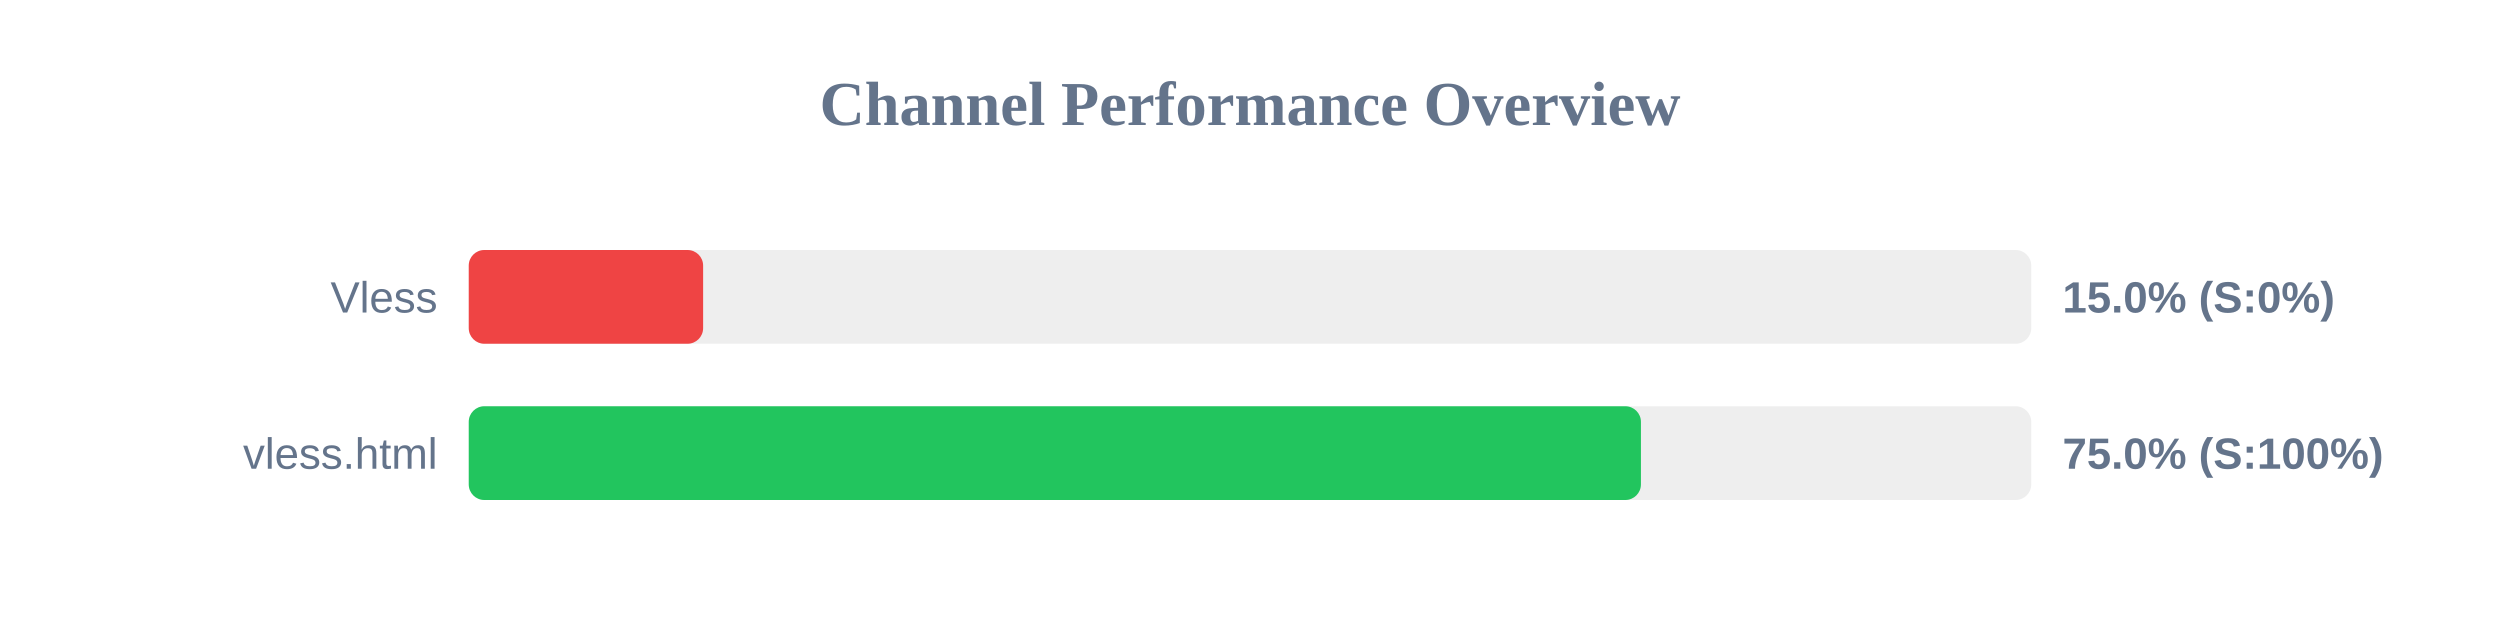
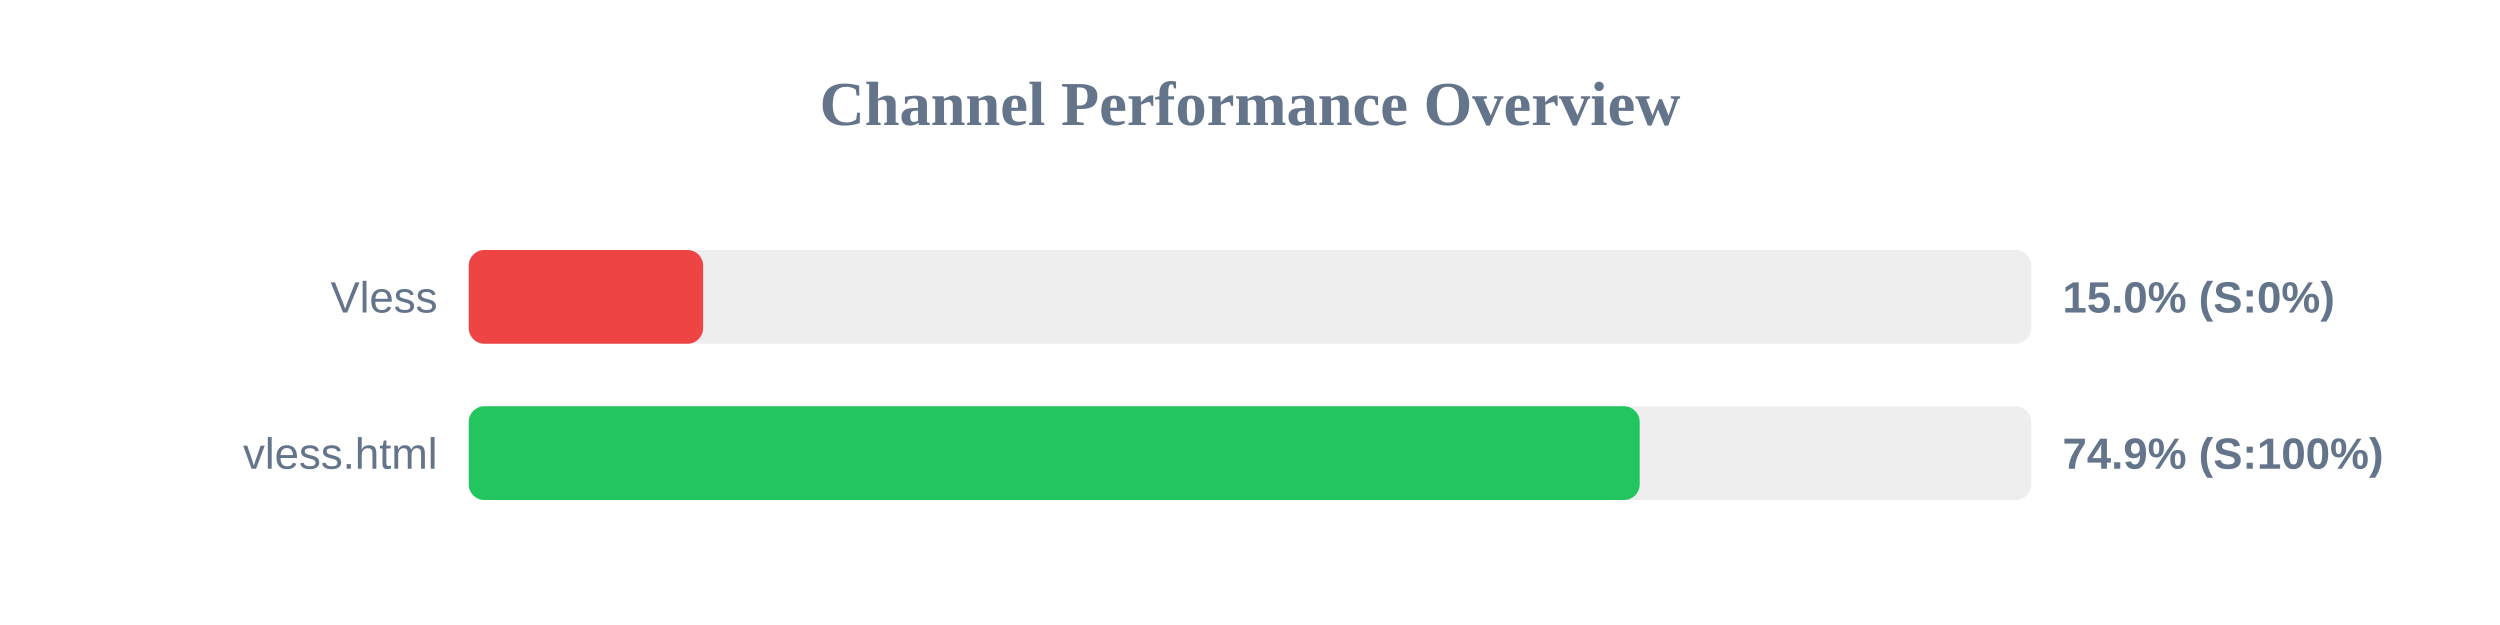
<svg xmlns="http://www.w3.org/2000/svg" width="800" height="200" version="1.1">
  <style>
        .row { font: 14px Arial; fill: #64748b; }
        .score { font: bold 14px Arial; fill: #64748b; }
    </style>
  <text x="400" y="40" text-anchor="middle" font-size="20px" font-weight="bold" fill="#64748b">Channel Performance Overview</text>
  <rect x="150" y="80" width="500" height="30" fill="#eee" rx="5" />
  <rect x="150" y="80" width="75.0" height="30" fill="#ef4444" rx="5" />
  <text x="140" y="100" text-anchor="end" class="row">Vless</text>
  <text x="660" y="100" text-anchor="start" class="score">15.0% (S:0%)</text>
  <rect x="150" y="130" width="500" height="30" fill="#eee" rx="5" />
-   <rect x="150" y="130" width="375.1" height="30" fill="#22c55e" rx="5" />
+   <rect x="150" y="130" width="374.7" height="30" fill="#22c55e" rx="5" />
  <text x="140" y="150" text-anchor="end" class="row">vless.html</text>
-   <text x="660" y="150" text-anchor="start" class="score">75.0% (S:100%)</text>
+   <text x="660" y="150" text-anchor="start" class="score">74.9% (S:100%)</text>
</svg>
